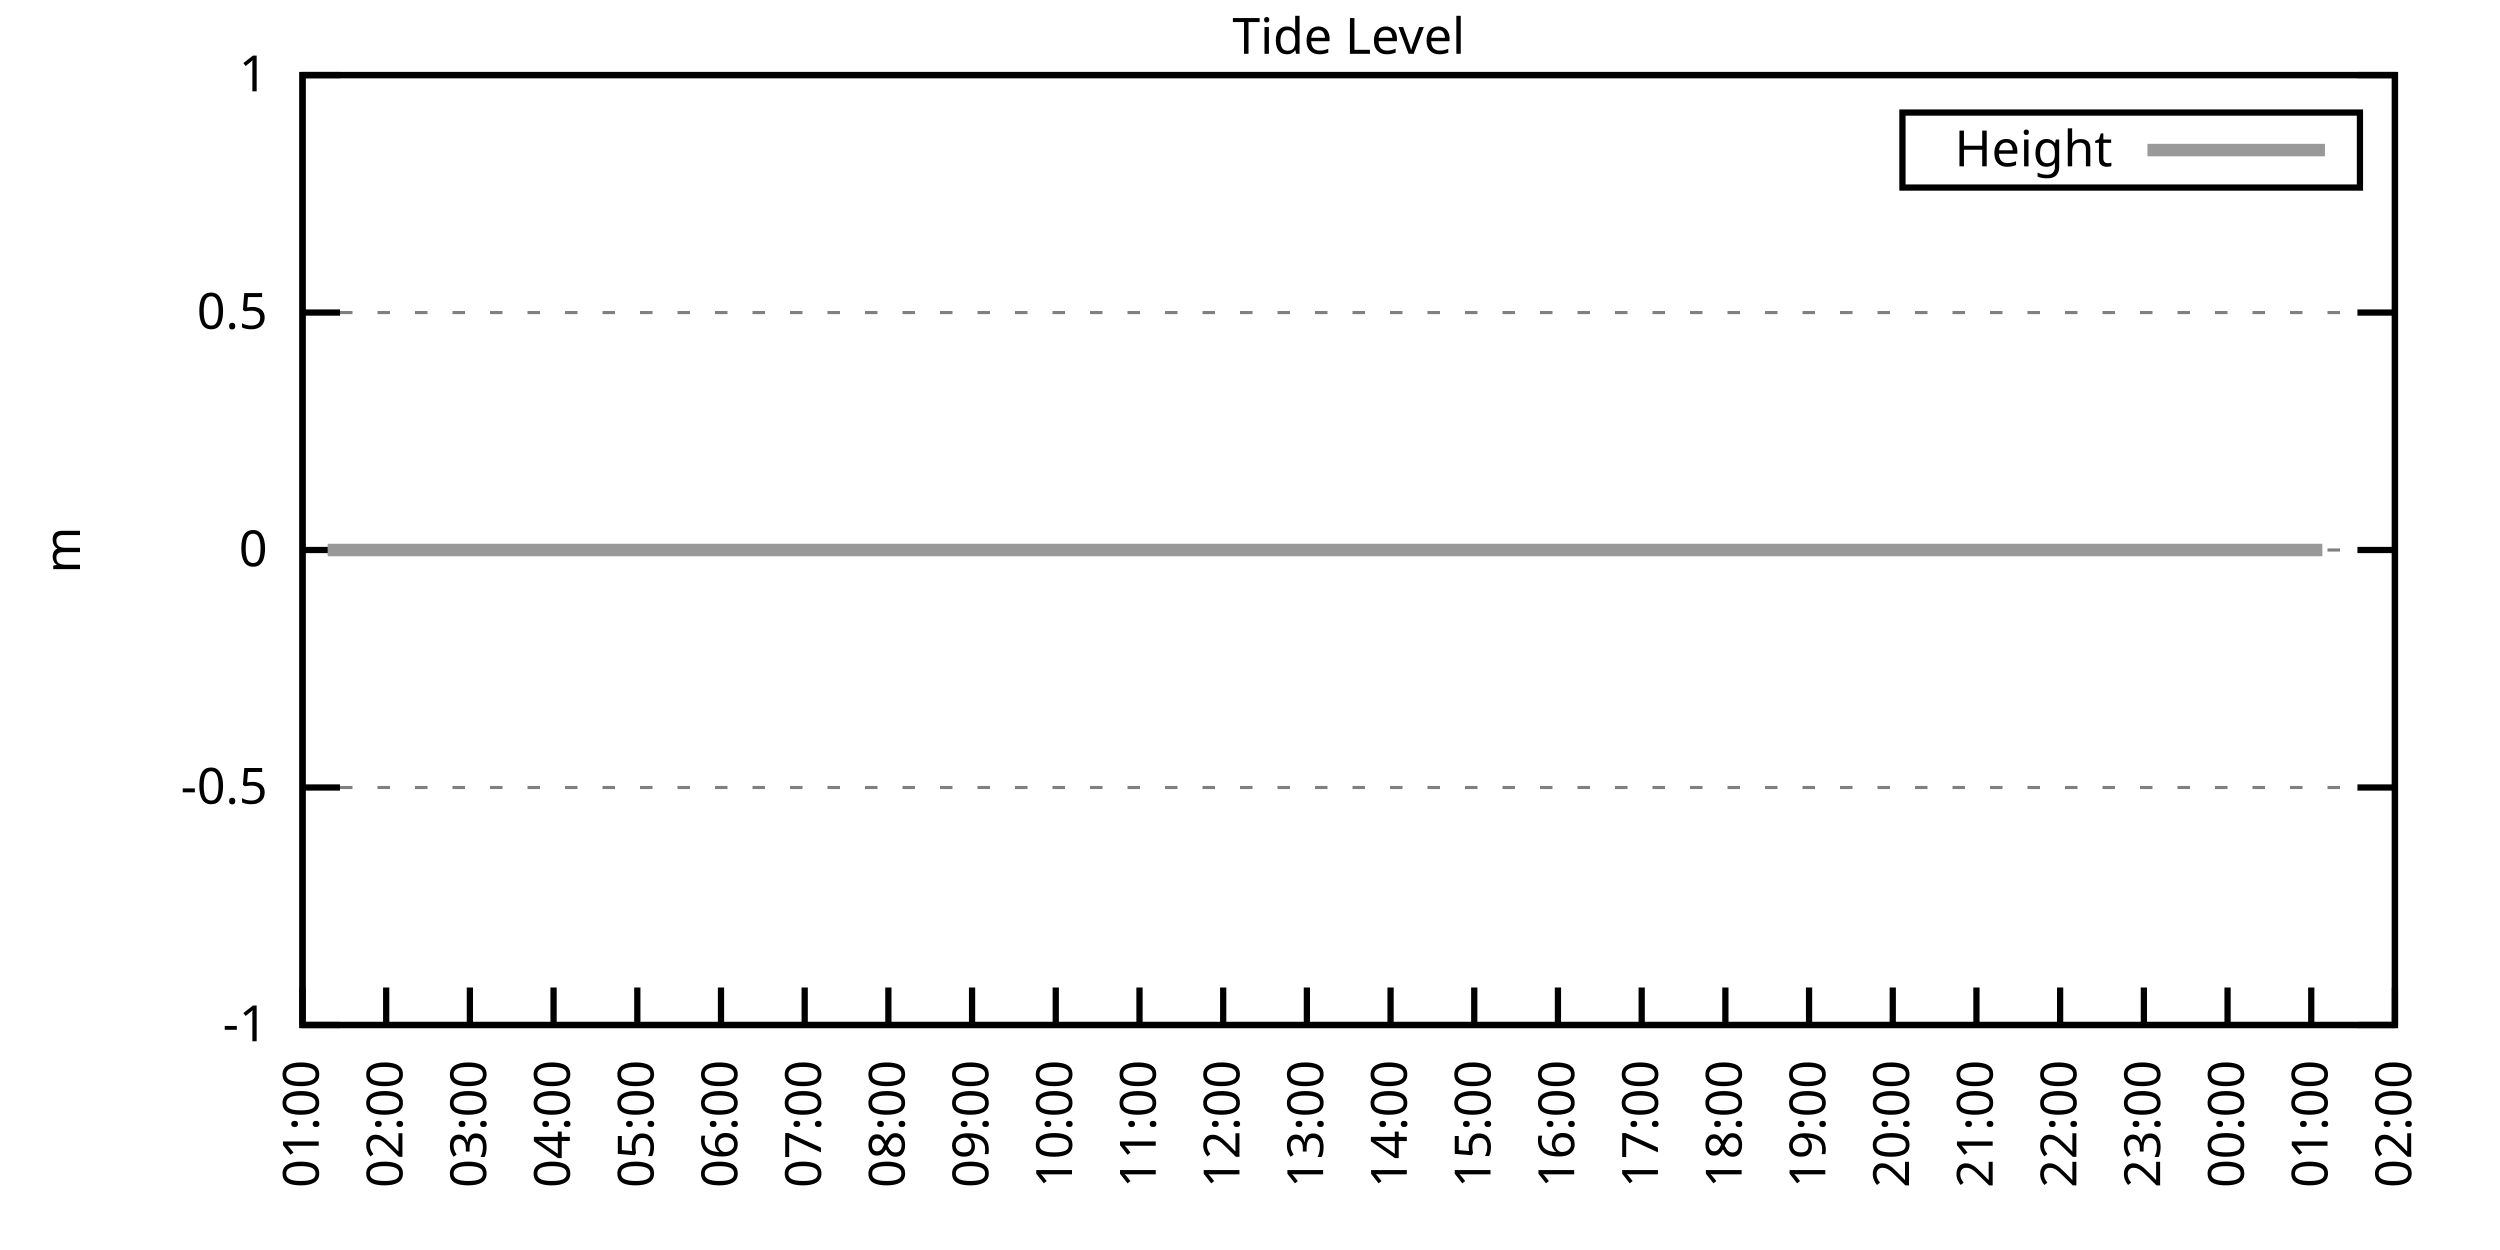
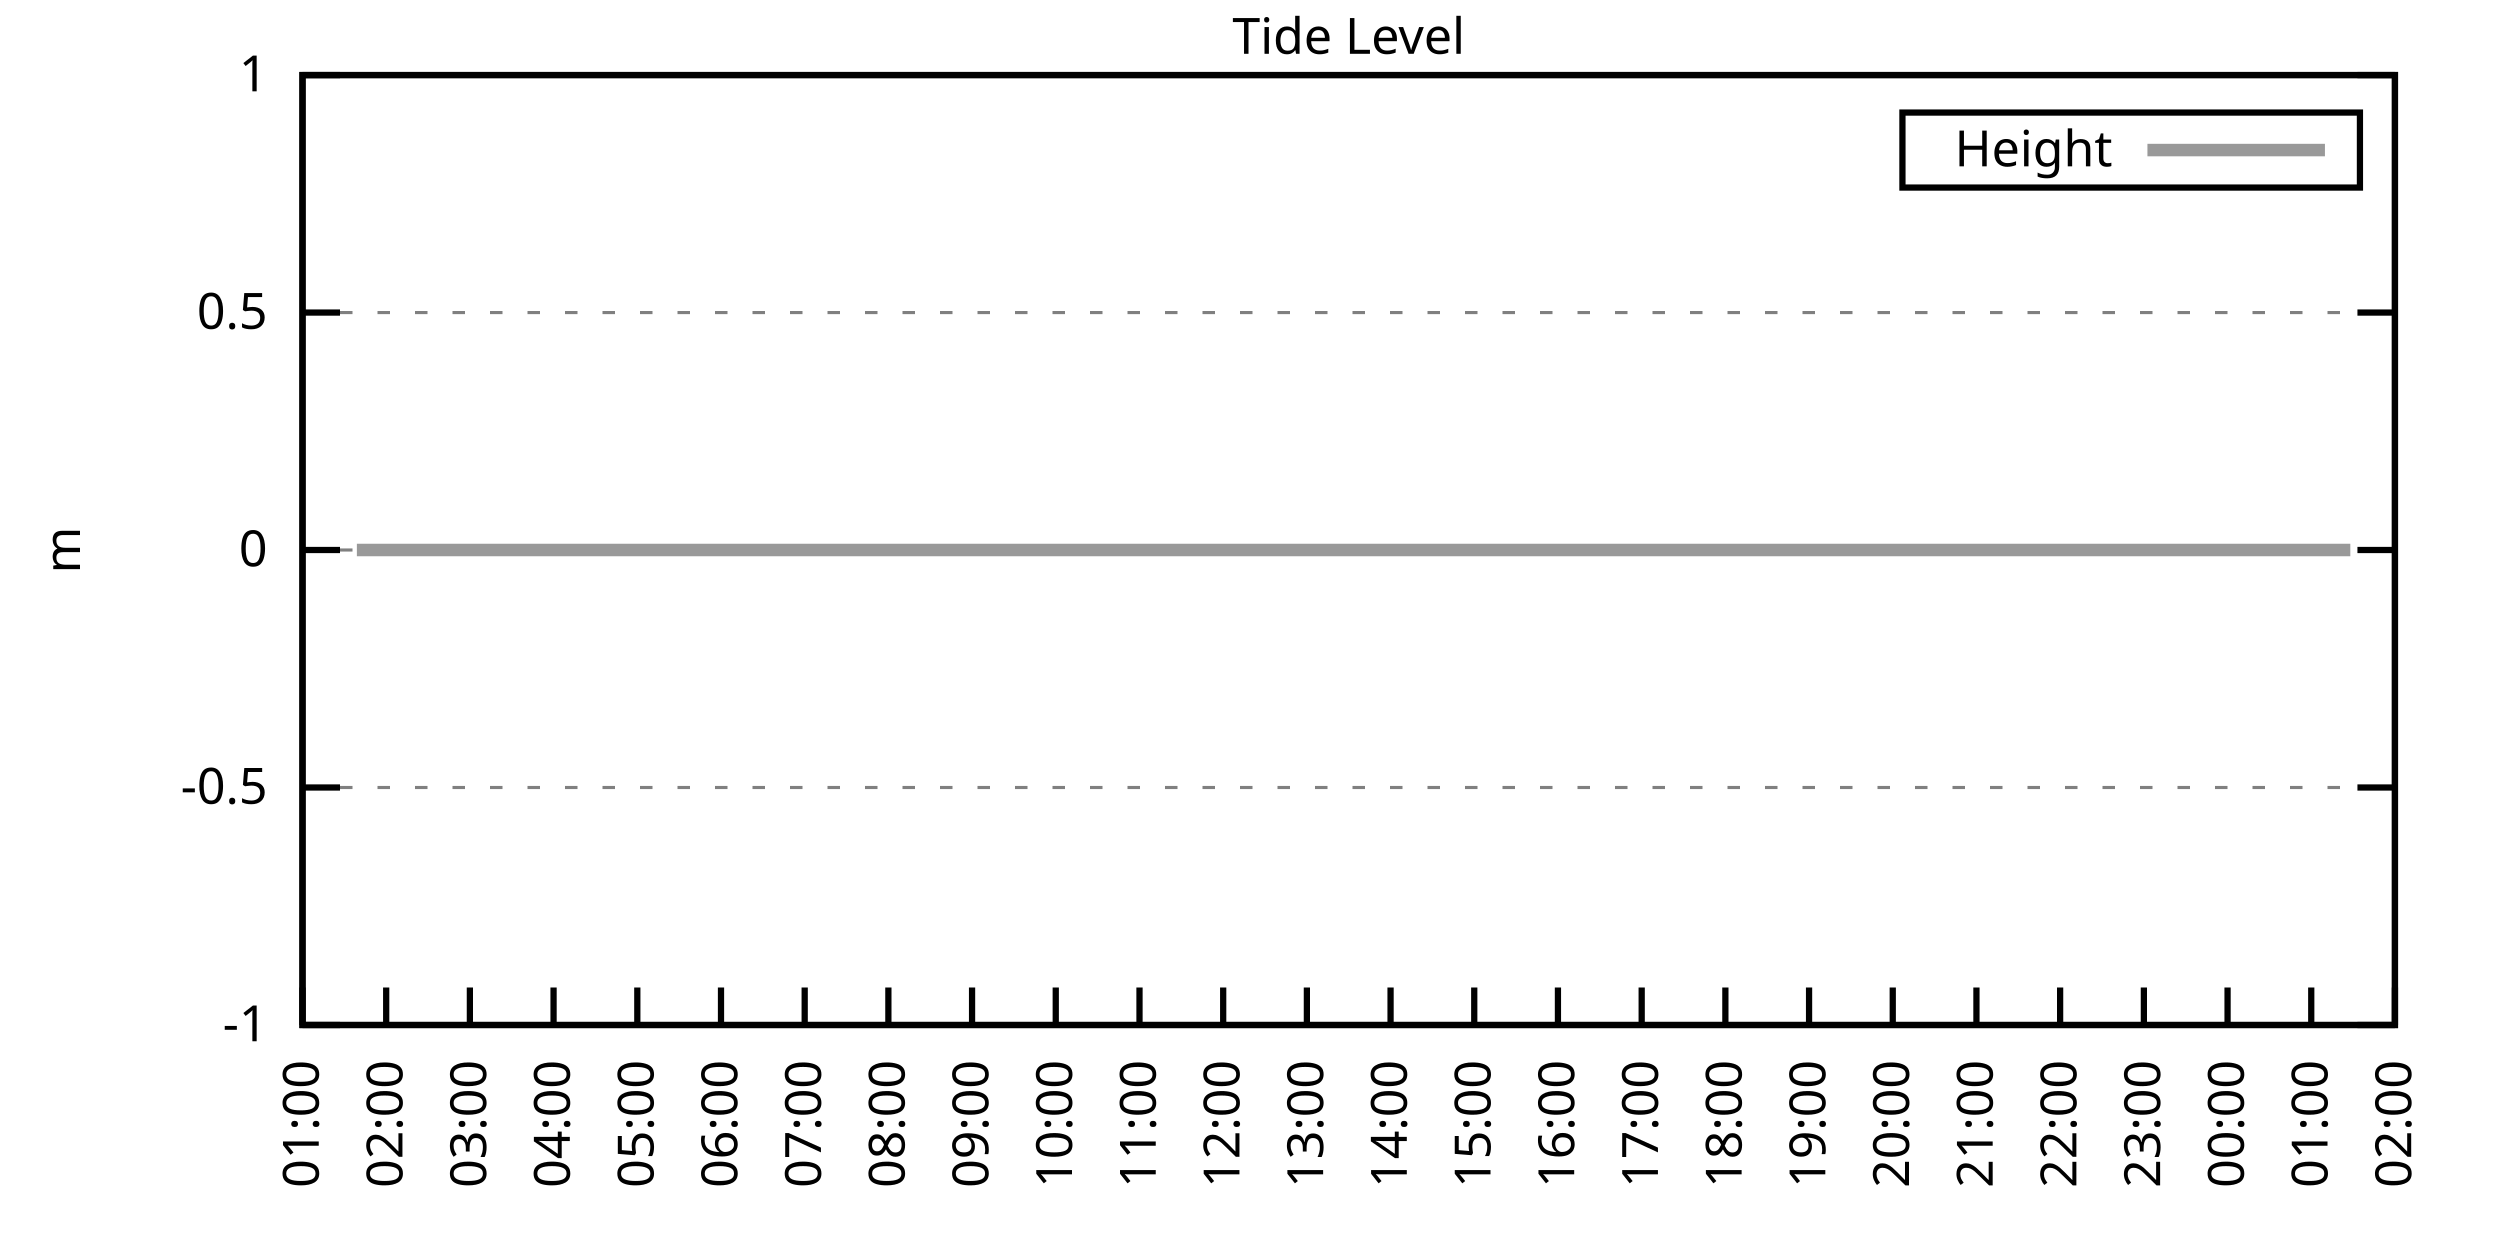
<svg xmlns="http://www.w3.org/2000/svg" xmlns:xlink="http://www.w3.org/1999/xlink" width="400" height="200" viewBox="0 0 400 200">
  <g id="gnuplot_canvas">
    <rect x="0" y="0" width="400" height="200" fill="none" />
    <defs>
      <circle id="gpDot" r="0.5" stroke-width="0.5" stroke="currentColor" />
      <path id="gpPt0" stroke-width="0.333" stroke="currentColor" d="M-1,0 h2 M0,-1 v2" />
      <path id="gpPt1" stroke-width="0.333" stroke="currentColor" d="M-1,-1 L1,1 M1,-1 L-1,1" />
      <path id="gpPt2" stroke-width="0.333" stroke="currentColor" d="M-1,0 L1,0 M0,-1 L0,1 M-1,-1 L1,1 M-1,1 L1,-1" />
      <rect id="gpPt3" stroke-width="0.333" stroke="currentColor" x="-1" y="-1" width="2" height="2" />
      <rect id="gpPt4" stroke-width="0.333" stroke="currentColor" fill="currentColor" x="-1" y="-1" width="2" height="2" />
      <circle id="gpPt5" stroke-width="0.333" stroke="currentColor" cx="0" cy="0" r="1" />
      <use xlink:href="#gpPt5" id="gpPt6" fill="currentColor" stroke="none" />
      <path id="gpPt7" stroke-width="0.333" stroke="currentColor" d="M0,-1.33 L-1.33,0.67 L1.33,0.67 z" />
      <use xlink:href="#gpPt7" id="gpPt8" fill="currentColor" stroke="none" />
      <use xlink:href="#gpPt7" id="gpPt9" stroke="currentColor" transform="rotate(180)" />
      <use xlink:href="#gpPt9" id="gpPt10" fill="currentColor" stroke="none" />
      <use xlink:href="#gpPt3" id="gpPt11" stroke="currentColor" transform="rotate(45)" />
      <use xlink:href="#gpPt11" id="gpPt12" fill="currentColor" stroke="none" />
      <path id="gpPt13" stroke-width="0.333" stroke="currentColor" d="M0,1.330 L1.265,0.411 L0.782,-1.067 L-0.782,-1.076 L-1.265,0.411 z" />
      <use xlink:href="#gpPt13" id="gpPt14" fill="currentColor" stroke="none" />
      <filter id="textbox" filterUnits="objectBoundingBox" x="0" y="0" height="1" width="1">
        <feFlood flood-color="white" flood-opacity="1" result="bgnd" />
        <feComposite in="SourceGraphic" in2="bgnd" operator="atop" />
      </filter>
      <filter id="greybox" filterUnits="objectBoundingBox" x="0" y="0" height="1" width="1">
        <feFlood flood-color="lightgrey" flood-opacity="1" result="grey" />
        <feComposite in="SourceGraphic" in2="grey" operator="atop" />
      </filter>
    </defs>
    <g fill="none" color="white" stroke="currentColor" stroke-width="1.00" stroke-linecap="butt" stroke-linejoin="miter">
</g>
    <g fill="none" color="black" stroke="currentColor" stroke-width="1.00" stroke-linecap="butt" stroke-linejoin="miter">
      <g stroke="none" shape-rendering="crispEdges">
        <polygon fill="rgb(255, 255, 255)" points="48.40,164.00 383.18,164.00 383.18,12.02 48.40,12.02 " />
      </g>
    </g>
    <g fill="none" color="black" stroke="currentColor" stroke-width="1.00" stroke-linecap="butt" stroke-linejoin="miter">
</g>
    <g fill="none" color="black" stroke="black" stroke-width="0.50" stroke-linecap="butt" stroke-linejoin="miter">
</g>
    <g fill="none" color="gray" stroke="currentColor" stroke-width="0.50" stroke-linecap="butt" stroke-linejoin="miter">
      <path stroke="gray" stroke-dasharray="2,4" class="gridline" d="M48.40,164.00 L383.19,164.00  " />
    </g>
    <g fill="none" color="gray" stroke="gray" stroke-width="1.00" stroke-linecap="butt" stroke-linejoin="miter">
</g>
    <g fill="none" color="black" stroke="currentColor" stroke-width="1.00" stroke-linecap="butt" stroke-linejoin="miter">
      <path stroke="black" d="M48.40,164.00 L54.40,164.00 M383.19,164.00 L377.19,164.00  " />
      <g transform="translate(42.80,166.60)" stroke="none" fill="black" font-family="Sans" font-size="8.00" text-anchor="end">
        <text>
          <tspan font-family="Sans">-1</tspan>
        </text>
      </g>
    </g>
    <g fill="none" color="black" stroke="currentColor" stroke-width="1.00" stroke-linecap="butt" stroke-linejoin="miter">
</g>
    <g fill="none" color="black" stroke="black" stroke-width="0.50" stroke-linecap="butt" stroke-linejoin="miter">
</g>
    <g fill="none" color="gray" stroke="currentColor" stroke-width="0.50" stroke-linecap="butt" stroke-linejoin="miter">
      <path stroke="gray" stroke-dasharray="2,4" class="gridline" d="M48.40,126.00 L383.19,126.00  " />
    </g>
    <g fill="none" color="gray" stroke="gray" stroke-width="1.00" stroke-linecap="butt" stroke-linejoin="miter">
</g>
    <g fill="none" color="black" stroke="currentColor" stroke-width="1.00" stroke-linecap="butt" stroke-linejoin="miter">
      <path stroke="black" d="M48.40,126.00 L54.40,126.00 M383.19,126.00 L377.19,126.00  " />
      <g transform="translate(42.80,128.60)" stroke="none" fill="black" font-family="Sans" font-size="8.00" text-anchor="end">
        <text>
          <tspan font-family="Sans">-0.5</tspan>
        </text>
      </g>
    </g>
    <g fill="none" color="black" stroke="currentColor" stroke-width="1.00" stroke-linecap="butt" stroke-linejoin="miter">
</g>
    <g fill="none" color="black" stroke="black" stroke-width="0.50" stroke-linecap="butt" stroke-linejoin="miter">
</g>
    <g fill="none" color="gray" stroke="currentColor" stroke-width="0.50" stroke-linecap="butt" stroke-linejoin="miter">
      <path stroke="gray" stroke-dasharray="2,4" class="gridline" d="M48.40,88.00 L383.19,88.00  " />
    </g>
    <g fill="none" color="gray" stroke="gray" stroke-width="1.00" stroke-linecap="butt" stroke-linejoin="miter">
</g>
    <g fill="none" color="black" stroke="currentColor" stroke-width="1.00" stroke-linecap="butt" stroke-linejoin="miter">
      <path stroke="black" d="M48.40,88.00 L54.40,88.00 M383.19,88.00 L377.19,88.00  " />
      <g transform="translate(42.80,90.60)" stroke="none" fill="black" font-family="Sans" font-size="8.00" text-anchor="end">
        <text>
          <tspan font-family="Sans"> 0</tspan>
        </text>
      </g>
    </g>
    <g fill="none" color="black" stroke="currentColor" stroke-width="1.00" stroke-linecap="butt" stroke-linejoin="miter">
</g>
    <g fill="none" color="black" stroke="black" stroke-width="0.50" stroke-linecap="butt" stroke-linejoin="miter">
</g>
    <g fill="none" color="gray" stroke="currentColor" stroke-width="0.50" stroke-linecap="butt" stroke-linejoin="miter">
      <path stroke="gray" stroke-dasharray="2,4" class="gridline" d="M48.40,50.01 L383.19,50.01  " />
    </g>
    <g fill="none" color="gray" stroke="gray" stroke-width="1.00" stroke-linecap="butt" stroke-linejoin="miter">
</g>
    <g fill="none" color="black" stroke="currentColor" stroke-width="1.00" stroke-linecap="butt" stroke-linejoin="miter">
      <path stroke="black" d="M48.40,50.01 L54.40,50.01 M383.19,50.01 L377.19,50.01  " />
      <g transform="translate(42.80,52.61)" stroke="none" fill="black" font-family="Sans" font-size="8.00" text-anchor="end">
        <text>
          <tspan font-family="Sans"> 0.5</tspan>
        </text>
      </g>
    </g>
    <g fill="none" color="black" stroke="currentColor" stroke-width="1.00" stroke-linecap="butt" stroke-linejoin="miter">
</g>
    <g fill="none" color="black" stroke="black" stroke-width="0.50" stroke-linecap="butt" stroke-linejoin="miter">
</g>
    <g fill="none" color="gray" stroke="currentColor" stroke-width="0.50" stroke-linecap="butt" stroke-linejoin="miter">
      <path stroke="gray" stroke-dasharray="2,4" class="gridline" d="M48.40,12.01 L383.19,12.01  " />
    </g>
    <g fill="none" color="gray" stroke="gray" stroke-width="1.00" stroke-linecap="butt" stroke-linejoin="miter">
</g>
    <g fill="none" color="black" stroke="currentColor" stroke-width="1.00" stroke-linecap="butt" stroke-linejoin="miter">
      <path stroke="black" d="M48.40,12.01 L54.40,12.01 M383.19,12.01 L377.19,12.01  " />
      <g transform="translate(42.80,14.61)" stroke="none" fill="black" font-family="Sans" font-size="8.00" text-anchor="end">
        <text>
          <tspan font-family="Sans"> 1</tspan>
        </text>
      </g>
    </g>
    <g fill="none" color="black" stroke="currentColor" stroke-width="1.00" stroke-linecap="butt" stroke-linejoin="miter">
      <path stroke="black" d="M48.40,164.00 L48.40,158.00  " />
      <g transform="translate(51.00,169.60) rotate(270.00)" stroke="none" fill="black" font-family="Sans" font-size="8.00" text-anchor="end">
        <text>
          <tspan font-family="Sans">01:00</tspan>
        </text>
      </g>
    </g>
    <g fill="none" color="black" stroke="currentColor" stroke-width="1.00" stroke-linecap="butt" stroke-linejoin="miter">
      <path stroke="black" d="M61.79,164.00 L61.79,158.00  " />
      <g transform="translate(64.39,169.60) rotate(270.00)" stroke="none" fill="black" font-family="Sans" font-size="8.00" text-anchor="end">
        <text>
          <tspan font-family="Sans">02:00</tspan>
        </text>
      </g>
    </g>
    <g fill="none" color="black" stroke="currentColor" stroke-width="1.00" stroke-linecap="butt" stroke-linejoin="miter">
      <path stroke="black" d="M75.18,164.00 L75.18,158.00  " />
      <g transform="translate(77.78,169.60) rotate(270.00)" stroke="none" fill="black" font-family="Sans" font-size="8.00" text-anchor="end">
        <text>
          <tspan font-family="Sans">03:00</tspan>
        </text>
      </g>
    </g>
    <g fill="none" color="black" stroke="currentColor" stroke-width="1.00" stroke-linecap="butt" stroke-linejoin="miter">
      <path stroke="black" d="M88.57,164.00 L88.57,158.00  " />
      <g transform="translate(91.17,169.60) rotate(270.00)" stroke="none" fill="black" font-family="Sans" font-size="8.00" text-anchor="end">
        <text>
          <tspan font-family="Sans">04:00</tspan>
        </text>
      </g>
    </g>
    <g fill="none" color="black" stroke="currentColor" stroke-width="1.00" stroke-linecap="butt" stroke-linejoin="miter">
      <path stroke="black" d="M101.97,164.00 L101.97,158.00  " />
      <g transform="translate(104.57,169.60) rotate(270.00)" stroke="none" fill="black" font-family="Sans" font-size="8.00" text-anchor="end">
        <text>
          <tspan font-family="Sans">05:00</tspan>
        </text>
      </g>
    </g>
    <g fill="none" color="black" stroke="currentColor" stroke-width="1.00" stroke-linecap="butt" stroke-linejoin="miter">
      <path stroke="black" d="M115.36,164.00 L115.36,158.00  " />
      <g transform="translate(117.96,169.60) rotate(270.00)" stroke="none" fill="black" font-family="Sans" font-size="8.00" text-anchor="end">
        <text>
          <tspan font-family="Sans">06:00</tspan>
        </text>
      </g>
    </g>
    <g fill="none" color="black" stroke="currentColor" stroke-width="1.00" stroke-linecap="butt" stroke-linejoin="miter">
      <path stroke="black" d="M128.75,164.00 L128.75,158.00  " />
      <g transform="translate(131.35,169.60) rotate(270.00)" stroke="none" fill="black" font-family="Sans" font-size="8.00" text-anchor="end">
        <text>
          <tspan font-family="Sans">07:00</tspan>
        </text>
      </g>
    </g>
    <g fill="none" color="black" stroke="currentColor" stroke-width="1.00" stroke-linecap="butt" stroke-linejoin="miter">
      <path stroke="black" d="M142.14,164.00 L142.14,158.00  " />
      <g transform="translate(144.74,169.60) rotate(270.00)" stroke="none" fill="black" font-family="Sans" font-size="8.00" text-anchor="end">
        <text>
          <tspan font-family="Sans">08:00</tspan>
        </text>
      </g>
    </g>
    <g fill="none" color="black" stroke="currentColor" stroke-width="1.00" stroke-linecap="butt" stroke-linejoin="miter">
      <path stroke="black" d="M155.53,164.00 L155.53,158.00  " />
      <g transform="translate(158.13,169.60) rotate(270.00)" stroke="none" fill="black" font-family="Sans" font-size="8.00" text-anchor="end">
        <text>
          <tspan font-family="Sans">09:00</tspan>
        </text>
      </g>
    </g>
    <g fill="none" color="black" stroke="currentColor" stroke-width="1.00" stroke-linecap="butt" stroke-linejoin="miter">
      <path stroke="black" d="M168.92,164.00 L168.92,158.00  " />
      <g transform="translate(171.52,169.60) rotate(270.00)" stroke="none" fill="black" font-family="Sans" font-size="8.00" text-anchor="end">
        <text>
          <tspan font-family="Sans">10:00</tspan>
        </text>
      </g>
    </g>
    <g fill="none" color="black" stroke="currentColor" stroke-width="1.00" stroke-linecap="butt" stroke-linejoin="miter">
      <path stroke="black" d="M182.32,164.00 L182.32,158.00  " />
      <g transform="translate(184.92,169.60) rotate(270.00)" stroke="none" fill="black" font-family="Sans" font-size="8.00" text-anchor="end">
        <text>
          <tspan font-family="Sans">11:00</tspan>
        </text>
      </g>
    </g>
    <g fill="none" color="black" stroke="currentColor" stroke-width="1.00" stroke-linecap="butt" stroke-linejoin="miter">
      <path stroke="black" d="M195.71,164.00 L195.71,158.00  " />
      <g transform="translate(198.31,169.60) rotate(270.00)" stroke="none" fill="black" font-family="Sans" font-size="8.00" text-anchor="end">
        <text>
          <tspan font-family="Sans">12:00</tspan>
        </text>
      </g>
    </g>
    <g fill="none" color="black" stroke="currentColor" stroke-width="1.00" stroke-linecap="butt" stroke-linejoin="miter">
      <path stroke="black" d="M209.10,164.00 L209.10,158.00  " />
      <g transform="translate(211.70,169.60) rotate(270.00)" stroke="none" fill="black" font-family="Sans" font-size="8.00" text-anchor="end">
        <text>
          <tspan font-family="Sans">13:00</tspan>
        </text>
      </g>
    </g>
    <g fill="none" color="black" stroke="currentColor" stroke-width="1.00" stroke-linecap="butt" stroke-linejoin="miter">
      <path stroke="black" d="M222.49,164.00 L222.49,158.00  " />
      <g transform="translate(225.09,169.60) rotate(270.00)" stroke="none" fill="black" font-family="Sans" font-size="8.00" text-anchor="end">
        <text>
          <tspan font-family="Sans">14:00</tspan>
        </text>
      </g>
    </g>
    <g fill="none" color="black" stroke="currentColor" stroke-width="1.00" stroke-linecap="butt" stroke-linejoin="miter">
      <path stroke="black" d="M235.88,164.00 L235.88,158.00  " />
      <g transform="translate(238.48,169.60) rotate(270.00)" stroke="none" fill="black" font-family="Sans" font-size="8.00" text-anchor="end">
        <text>
          <tspan font-family="Sans">15:00</tspan>
        </text>
      </g>
    </g>
    <g fill="none" color="black" stroke="currentColor" stroke-width="1.00" stroke-linecap="butt" stroke-linejoin="miter">
      <path stroke="black" d="M249.27,164.00 L249.27,158.00  " />
      <g transform="translate(251.87,169.60) rotate(270.00)" stroke="none" fill="black" font-family="Sans" font-size="8.00" text-anchor="end">
        <text>
          <tspan font-family="Sans">16:00</tspan>
        </text>
      </g>
    </g>
    <g fill="none" color="black" stroke="currentColor" stroke-width="1.00" stroke-linecap="butt" stroke-linejoin="miter">
      <path stroke="black" d="M262.67,164.00 L262.67,158.00  " />
      <g transform="translate(265.27,169.60) rotate(270.00)" stroke="none" fill="black" font-family="Sans" font-size="8.00" text-anchor="end">
        <text>
          <tspan font-family="Sans">17:00</tspan>
        </text>
      </g>
    </g>
    <g fill="none" color="black" stroke="currentColor" stroke-width="1.00" stroke-linecap="butt" stroke-linejoin="miter">
      <path stroke="black" d="M276.06,164.00 L276.06,158.00  " />
      <g transform="translate(278.66,169.60) rotate(270.00)" stroke="none" fill="black" font-family="Sans" font-size="8.00" text-anchor="end">
        <text>
          <tspan font-family="Sans">18:00</tspan>
        </text>
      </g>
    </g>
    <g fill="none" color="black" stroke="currentColor" stroke-width="1.00" stroke-linecap="butt" stroke-linejoin="miter">
      <path stroke="black" d="M289.45,164.00 L289.45,158.00  " />
      <g transform="translate(292.05,169.60) rotate(270.00)" stroke="none" fill="black" font-family="Sans" font-size="8.00" text-anchor="end">
        <text>
          <tspan font-family="Sans">19:00</tspan>
        </text>
      </g>
    </g>
    <g fill="none" color="black" stroke="currentColor" stroke-width="1.00" stroke-linecap="butt" stroke-linejoin="miter">
      <path stroke="black" d="M302.84,164.00 L302.84,158.00  " />
      <g transform="translate(305.44,169.60) rotate(270.00)" stroke="none" fill="black" font-family="Sans" font-size="8.00" text-anchor="end">
        <text>
          <tspan font-family="Sans">20:00</tspan>
        </text>
      </g>
    </g>
    <g fill="none" color="black" stroke="currentColor" stroke-width="1.00" stroke-linecap="butt" stroke-linejoin="miter">
      <path stroke="black" d="M316.23,164.00 L316.23,158.00  " />
      <g transform="translate(318.83,169.60) rotate(270.00)" stroke="none" fill="black" font-family="Sans" font-size="8.00" text-anchor="end">
        <text>
          <tspan font-family="Sans">21:00</tspan>
        </text>
      </g>
    </g>
    <g fill="none" color="black" stroke="currentColor" stroke-width="1.00" stroke-linecap="butt" stroke-linejoin="miter">
      <path stroke="black" d="M329.62,164.00 L329.62,158.00  " />
      <g transform="translate(332.22,169.60) rotate(270.00)" stroke="none" fill="black" font-family="Sans" font-size="8.00" text-anchor="end">
        <text>
          <tspan font-family="Sans">22:00</tspan>
        </text>
      </g>
    </g>
    <g fill="none" color="black" stroke="currentColor" stroke-width="1.00" stroke-linecap="butt" stroke-linejoin="miter">
      <path stroke="black" d="M343.02,164.00 L343.02,158.00  " />
      <g transform="translate(345.62,169.60) rotate(270.00)" stroke="none" fill="black" font-family="Sans" font-size="8.00" text-anchor="end">
        <text>
          <tspan font-family="Sans">23:00</tspan>
        </text>
      </g>
    </g>
    <g fill="none" color="black" stroke="currentColor" stroke-width="1.00" stroke-linecap="butt" stroke-linejoin="miter">
      <path stroke="black" d="M356.41,164.00 L356.41,158.00  " />
      <g transform="translate(359.01,169.60) rotate(270.00)" stroke="none" fill="black" font-family="Sans" font-size="8.00" text-anchor="end">
        <text>
          <tspan font-family="Sans">00:00</tspan>
        </text>
      </g>
    </g>
    <g fill="none" color="black" stroke="currentColor" stroke-width="1.00" stroke-linecap="butt" stroke-linejoin="miter">
      <path stroke="black" d="M369.80,164.00 L369.80,158.00  " />
      <g transform="translate(372.40,169.60) rotate(270.00)" stroke="none" fill="black" font-family="Sans" font-size="8.00" text-anchor="end">
        <text>
          <tspan font-family="Sans">01:00</tspan>
        </text>
      </g>
    </g>
    <g fill="none" color="black" stroke="currentColor" stroke-width="1.00" stroke-linecap="butt" stroke-linejoin="miter">
      <path stroke="black" d="M383.19,164.00 L383.19,158.00  " />
      <g transform="translate(385.79,169.60) rotate(270.00)" stroke="none" fill="black" font-family="Sans" font-size="8.00" text-anchor="end">
        <text>
          <tspan font-family="Sans">02:00</tspan>
        </text>
      </g>
    </g>
    <g fill="none" color="black" stroke="currentColor" stroke-width="1.00" stroke-linecap="butt" stroke-linejoin="miter">
</g>
    <g fill="none" color="black" stroke="currentColor" stroke-width="1.00" stroke-linecap="butt" stroke-linejoin="miter">
      <path stroke="black" d="M48.40,12.01 L48.40,164.00 L383.19,164.00 L383.19,12.01 L48.40,12.01 Z  " />
    </g>
    <g fill="none" color="black" stroke="currentColor" stroke-width="1.00" stroke-linecap="butt" stroke-linejoin="miter">
</g>
    <g fill="none" color="black" stroke="currentColor" stroke-width="1.00" stroke-linecap="butt" stroke-linejoin="miter">
      <path stroke="black" d="M304.39,30.01 L304.39,18.01 L377.59,18.01 L377.59,30.01 L304.39,30.01 Z  " />
    </g>
    <g id="Tide_level_plot_1">
      <g fill="none" color="white" stroke="black" stroke-width="2.00" stroke-linecap="butt" stroke-linejoin="miter">
</g>
      <g fill="none" color="black" stroke="currentColor" stroke-width="2.00" stroke-linecap="butt" stroke-linejoin="miter">
        <g transform="translate(337.99,26.61)" stroke="none" fill="black" font-family="Sans" font-size="8.00" text-anchor="end">
          <text>
            <tspan font-family="Sans">Height</tspan>
          </text>
        </g>
      </g>
      <g fill="none" color="black" stroke="currentColor" stroke-width="2.00" stroke-linecap="butt" stroke-linejoin="miter">
-         <path stroke="rgb(153, 153, 153)" d="M343.59,24.01 L371.99,24.01 M52.42,88.00 L54.43,88.00 L57.10,88.00 L59.11,88.00 L61.57,88.00 L63.80,88.00   L65.81,88.00 L68.04,88.00 L70.50,88.00 L72.50,88.00 L74.74,88.00 L77.19,88.00 L79.20,88.00 L81.43,88.00   L83.66,88.00 L86.12,88.00 L88.13,88.00 L90.58,88.00 L92.37,88.00 L95.05,88.00 L97.28,88.00 L99.29,88.00   L101.52,88.00 L103.98,88.00 L106.21,88.00 L108.22,88.00 L110.45,88.00 L112.46,88.00 L114.91,88.00 L116.92,88.00   L119.60,88.00 L121.61,88.00 L123.84,88.00 L125.85,88.00 L128.30,88.00 L130.54,88.00 L132.77,88.00 L135.00,88.00   L137.23,88.00 L139.46,88.00 L141.69,88.00 L144.15,88.00 L145.94,88.00 L148.61,88.00 L150.62,88.00 L152.63,88.00   L155.09,88.00 L157.32,88.00 L159.77,88.00 L161.56,88.00 L164.01,88.00 L166.47,88.00 L168.48,88.00 L170.71,88.00   L173.17,88.00 L175.17,88.00 L177.18,88.00 L179.86,88.00 L181.87,88.00 L184.32,88.00 L186.33,88.00 L188.79,88.00   L190.80,88.00 L193.25,88.00 L195.26,88.00 L197.72,88.00 L199.73,88.00 L201.96,88.00 L204.41,88.00 L206.42,88.00   L208.65,88.00 L210.66,88.00 L213.12,88.00 L215.35,88.00 L217.58,88.00 L220.04,88.00 L222.27,88.00 L224.50,88.00   L226.73,88.00 L228.74,88.00 L230.97,88.00 L233.20,88.00 L235.21,88.00 L237.89,88.00 L239.90,88.00 L242.13,88.00   L244.59,88.00 L255.75,88.00 L257.76,88.00 L260.21,88.00 L262.22,88.00 L264.45,88.00 L266.68,88.00 L268.92,88.00   L271.37,88.00 L273.60,88.00 L275.61,88.00 L277.84,88.00 L280.07,88.00 L282.31,88.00 L284.76,88.00 L286.99,88.00   L289.00,88.00 L291.01,88.00 L293.69,88.00 L295.70,88.00 L298.15,88.00 L300.39,88.00 L302.39,88.00 L304.85,88.00   L306.86,88.00 L309.31,88.00 L311.54,88.00 L313.55,88.00 L315.79,88.00 L318.02,88.00 L320.47,88.00 L322.48,88.00   L324.94,88.00 L326.95,88.00 L329.18,88.00 L331.19,88.00 L333.86,88.00 L336.10,88.00 L338.33,88.00 L340.56,88.00   L342.57,88.00 L344.80,88.00 L347.26,88.00 L349.26,88.00 L351.72,88.00 L353.95,88.00 L356.18,88.00 L358.19,88.00   L360.65,88.00 L362.88,88.00 L365.11,88.00 L366.67,88.00 L369.58,88.00 L371.58,88.00  " />
+         <path stroke="rgb(153, 153, 153)" d="M343.59,24.01 L371.99,24.01 M57.10,88.00 L59.11,88.00 L61.57,88.00 L63.80,88.00 L65.81,88.00 L68.04,88.00   L70.50,88.00 L72.50,88.00 L74.74,88.00 L77.19,88.00 L79.20,88.00 L81.43,88.00 L83.66,88.00 L86.12,88.00   L88.13,88.00 L90.58,88.00 L92.37,88.00 L95.05,88.00 L97.28,88.00 L99.29,88.00 L101.52,88.00 L103.98,88.00   L106.21,88.00 L108.22,88.00 L110.45,88.00 L112.46,88.00 L114.91,88.00 L116.92,88.00 L119.60,88.00 L121.61,88.00   L123.84,88.00 L125.85,88.00 L128.30,88.00 L130.54,88.00 L132.77,88.00 L135.00,88.00 L137.23,88.00 L139.46,88.00   L141.69,88.00 L144.15,88.00 L145.94,88.00 L148.61,88.00 L150.62,88.00 L152.63,88.00 L155.09,88.00 L157.32,88.00   L159.77,88.00 L161.56,88.00 L164.01,88.00 L166.47,88.00 L168.48,88.00 L170.71,88.00 L173.17,88.00 L175.17,88.00   L177.18,88.00 L179.86,88.00 L181.87,88.00 L184.32,88.00 L186.33,88.00 L188.79,88.00 L190.80,88.00 L193.25,88.00   L195.26,88.00 L197.72,88.00 L199.73,88.00 L201.96,88.00 L204.41,88.00 L206.42,88.00 L208.65,88.00 L210.66,88.00   L213.12,88.00 L215.35,88.00 L217.58,88.00 L220.04,88.00 L222.27,88.00 L224.50,88.00 L226.73,88.00 L228.74,88.00   L230.97,88.00 L233.20,88.00 L235.21,88.00 L237.89,88.00 L239.90,88.00 L242.13,88.00 L244.59,88.00 L255.75,88.00   L257.76,88.00 L260.21,88.00 L262.22,88.00 L264.45,88.00 L266.68,88.00 L268.92,88.00 L271.37,88.00 L273.60,88.00   L275.61,88.00 L277.84,88.00 L280.07,88.00 L282.31,88.00 L284.76,88.00 L286.99,88.00 L289.00,88.00 L291.01,88.00   L293.69,88.00 L295.70,88.00 L298.15,88.00 L300.39,88.00 L302.39,88.00 L304.85,88.00 L306.86,88.00 L309.31,88.00   L311.54,88.00 L313.55,88.00 L315.79,88.00 L318.02,88.00 L320.47,88.00 L322.48,88.00 L324.94,88.00 L326.95,88.00   L329.18,88.00 L331.19,88.00 L333.86,88.00 L336.10,88.00 L338.33,88.00 L340.56,88.00 L342.57,88.00 L344.80,88.00   L347.26,88.00 L349.26,88.00 L351.72,88.00 L353.95,88.00 L356.18,88.00 L358.19,88.00 L360.65,88.00 L362.88,88.00   L365.11,88.00 L366.67,88.00 L369.58,88.00 L371.58,88.00 L373.59,88.00 L376.05,88.00  " />
      </g>
    </g>
    <g fill="none" color="black" stroke="currentColor" stroke-width="2.00" stroke-linecap="butt" stroke-linejoin="miter">
</g>
    <g fill="none" color="black" stroke="black" stroke-width="1.00" stroke-linecap="butt" stroke-linejoin="miter">
</g>
    <g fill="none" color="black" stroke="currentColor" stroke-width="1.00" stroke-linecap="butt" stroke-linejoin="miter">
      <path stroke="black" d="M48.40,12.01 L48.40,164.00 L383.19,164.00 L383.19,12.01 L48.40,12.01 Z  " />
      <g transform="translate(12.80,88.01) rotate(270.00)" stroke="none" fill="black" font-family="Sans" font-size="8.00" text-anchor="middle">
        <text>
          <tspan font-family="Sans">m</tspan>
        </text>
      </g>
    </g>
    <g fill="none" color="black" stroke="currentColor" stroke-width="1.00" stroke-linecap="butt" stroke-linejoin="miter">
</g>
    <g fill="none" color="black" stroke="currentColor" stroke-width="1.00" stroke-linecap="butt" stroke-linejoin="miter">
      <g transform="translate(215.79,8.61)" stroke="none" fill="black" font-family="Sans" font-size="8.00" text-anchor="middle">
        <text>
          <tspan font-family="Sans">Tide Level</tspan>
        </text>
      </g>
    </g>
    <g fill="none" color="black" stroke="currentColor" stroke-width="1.00" stroke-linecap="butt" stroke-linejoin="miter">
</g>
  </g>
</svg>
